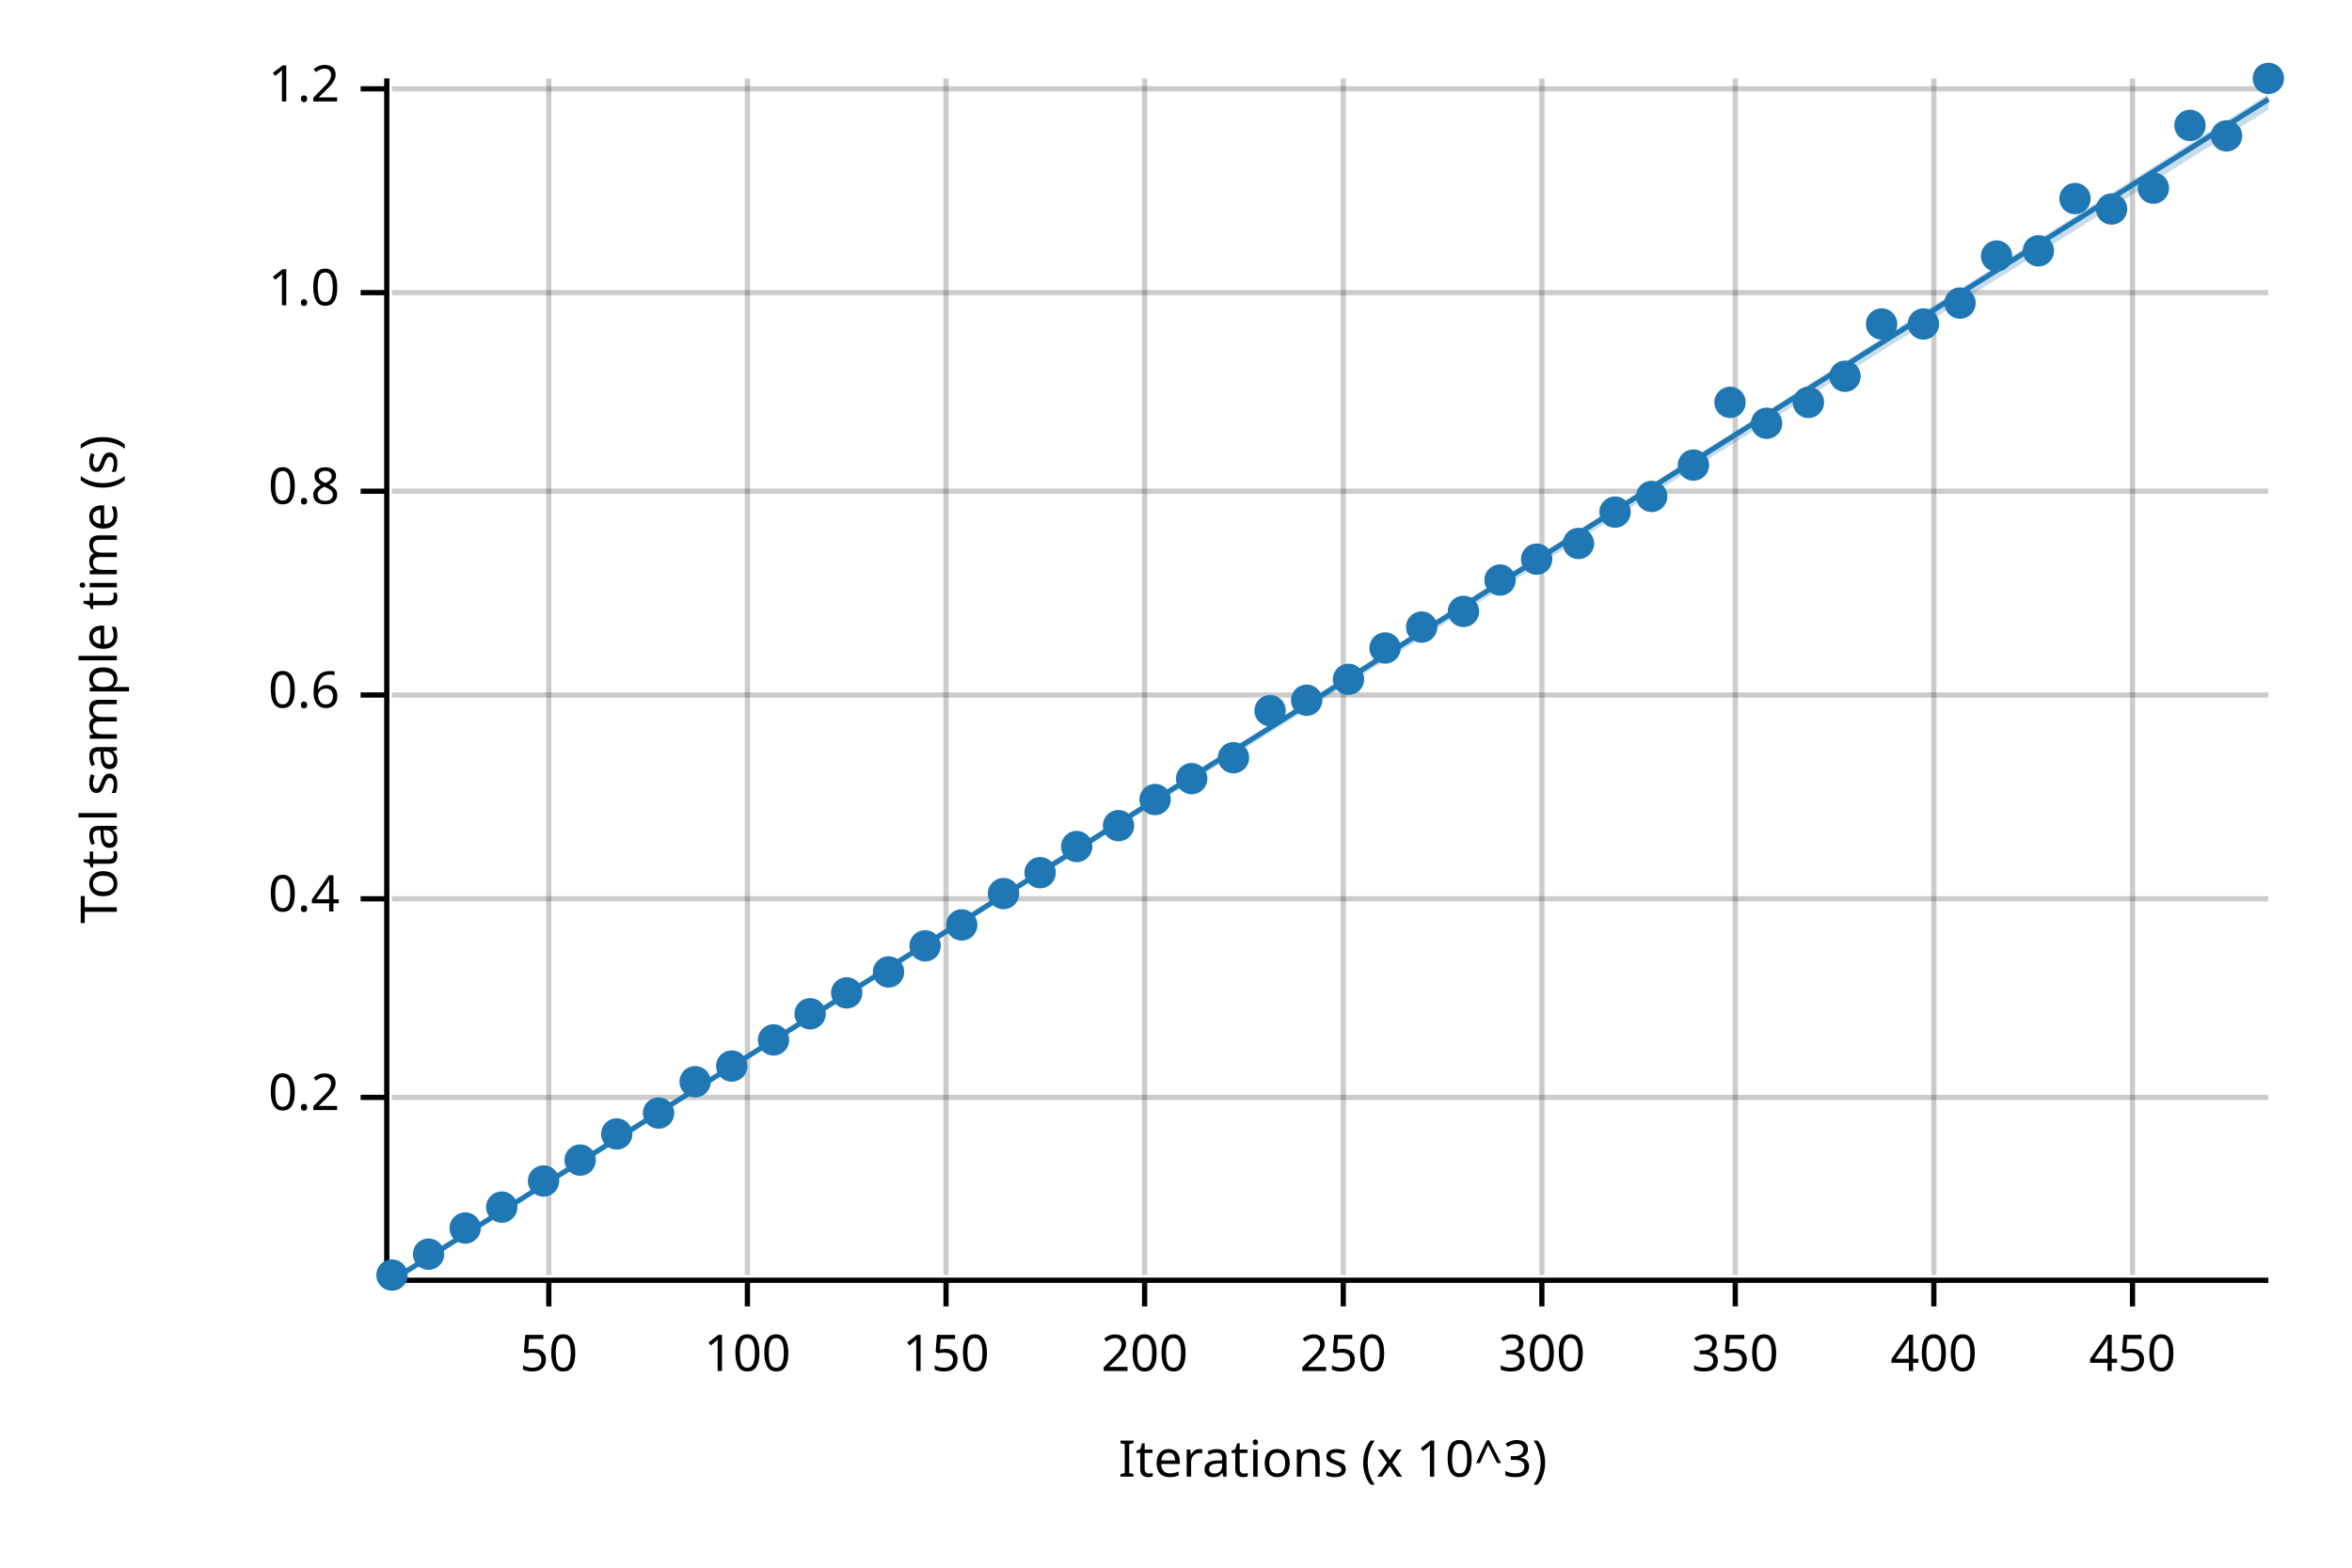
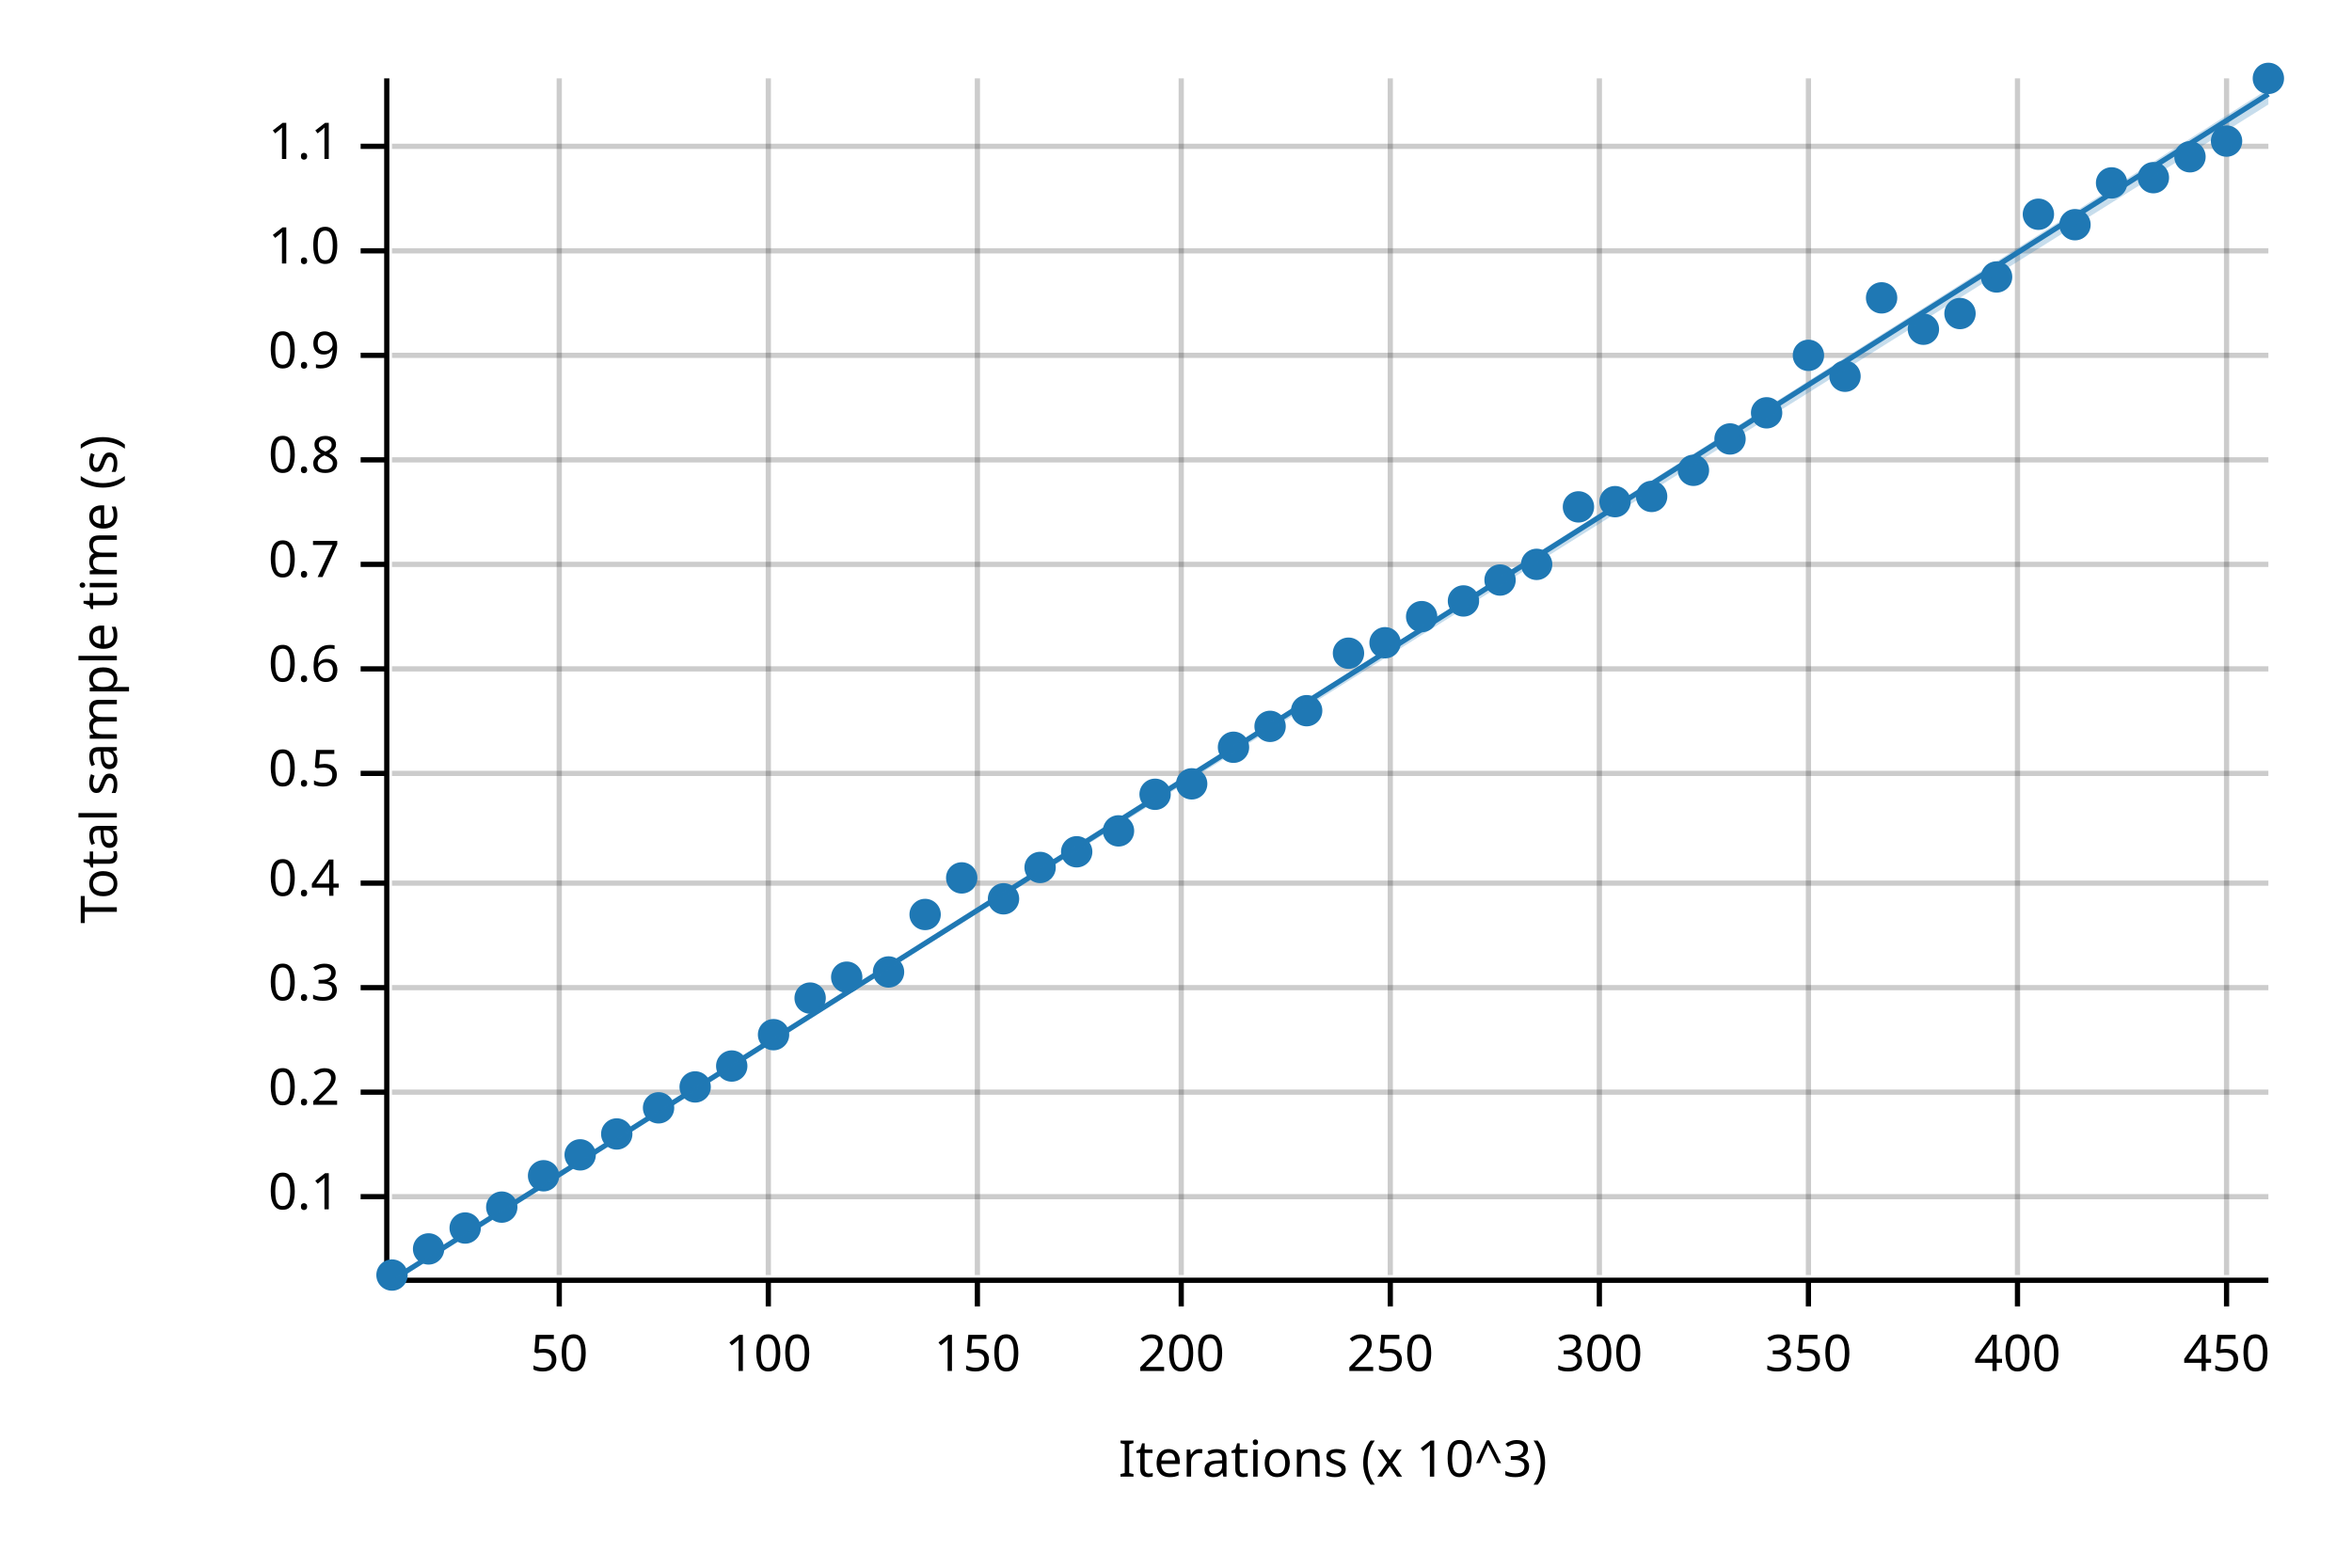
<svg xmlns="http://www.w3.org/2000/svg" width="450" height="300" viewBox="0 0 450 300">
  <text x="15" y="130" dy="0.76em" text-anchor="middle" font-family="sans-serif" font-size="9.677" opacity="1" fill="#000000" transform="rotate(270, 15, 130)">
Total sample time (s)
</text>
  <text x="255" y="285" dy="-0.5ex" text-anchor="middle" font-family="sans-serif" font-size="9.677" opacity="1" fill="#000000">
Iterations (x 10^3)
</text>
-   <line opacity="0.2" stroke="#000000" stroke-width="1" x1="105" y1="244" x2="105" y2="15" />
-   <line opacity="0.2" stroke="#000000" stroke-width="1" x1="143" y1="244" x2="143" y2="15" />
-   <line opacity="0.2" stroke="#000000" stroke-width="1" x1="181" y1="244" x2="181" y2="15" />
-   <line opacity="0.2" stroke="#000000" stroke-width="1" x1="219" y1="244" x2="219" y2="15" />
-   <line opacity="0.2" stroke="#000000" stroke-width="1" x1="257" y1="244" x2="257" y2="15" />
-   <line opacity="0.2" stroke="#000000" stroke-width="1" x1="295" y1="244" x2="295" y2="15" />
-   <line opacity="0.2" stroke="#000000" stroke-width="1" x1="332" y1="244" x2="332" y2="15" />
-   <line opacity="0.2" stroke="#000000" stroke-width="1" x1="370" y1="244" x2="370" y2="15" />
-   <line opacity="0.2" stroke="#000000" stroke-width="1" x1="408" y1="244" x2="408" y2="15" />
-   <line opacity="0.2" stroke="#000000" stroke-width="1" x1="75" y1="210" x2="434" y2="210" />
-   <line opacity="0.2" stroke="#000000" stroke-width="1" x1="75" y1="172" x2="434" y2="172" />
-   <line opacity="0.2" stroke="#000000" stroke-width="1" x1="75" y1="133" x2="434" y2="133" />
-   <line opacity="0.2" stroke="#000000" stroke-width="1" x1="75" y1="94" x2="434" y2="94" />
-   <line opacity="0.2" stroke="#000000" stroke-width="1" x1="75" y1="56" x2="434" y2="56" />
-   <line opacity="0.2" stroke="#000000" stroke-width="1" x1="75" y1="17" x2="434" y2="17" />
+   <line opacity="0.2" stroke="#000000" stroke-width="1" x1="107" y1="244" x2="107" y2="15" />
+   <line opacity="0.2" stroke="#000000" stroke-width="1" x1="147" y1="244" x2="147" y2="15" />
+   <line opacity="0.2" stroke="#000000" stroke-width="1" x1="187" y1="244" x2="187" y2="15" />
+   <line opacity="0.2" stroke="#000000" stroke-width="1" x1="226" y1="244" x2="226" y2="15" />
+   <line opacity="0.2" stroke="#000000" stroke-width="1" x1="266" y1="244" x2="266" y2="15" />
+   <line opacity="0.2" stroke="#000000" stroke-width="1" x1="306" y1="244" x2="306" y2="15" />
+   <line opacity="0.2" stroke="#000000" stroke-width="1" x1="346" y1="244" x2="346" y2="15" />
+   <line opacity="0.2" stroke="#000000" stroke-width="1" x1="386" y1="244" x2="386" y2="15" />
+   <line opacity="0.2" stroke="#000000" stroke-width="1" x1="426" y1="244" x2="426" y2="15" />
+   <line opacity="0.2" stroke="#000000" stroke-width="1" x1="75" y1="229" x2="434" y2="229" />
+   <line opacity="0.2" stroke="#000000" stroke-width="1" x1="75" y1="209" x2="434" y2="209" />
+   <line opacity="0.2" stroke="#000000" stroke-width="1" x1="75" y1="189" x2="434" y2="189" />
+   <line opacity="0.2" stroke="#000000" stroke-width="1" x1="75" y1="169" x2="434" y2="169" />
+   <line opacity="0.2" stroke="#000000" stroke-width="1" x1="75" y1="148" x2="434" y2="148" />
+   <line opacity="0.2" stroke="#000000" stroke-width="1" x1="75" y1="128" x2="434" y2="128" />
+   <line opacity="0.2" stroke="#000000" stroke-width="1" x1="75" y1="108" x2="434" y2="108" />
+   <line opacity="0.2" stroke="#000000" stroke-width="1" x1="75" y1="88" x2="434" y2="88" />
+   <line opacity="0.2" stroke="#000000" stroke-width="1" x1="75" y1="68" x2="434" y2="68" />
+   <line opacity="0.2" stroke="#000000" stroke-width="1" x1="75" y1="48" x2="434" y2="48" />
+   <line opacity="0.2" stroke="#000000" stroke-width="1" x1="75" y1="28" x2="434" y2="28" />
  <polyline fill="none" opacity="1" stroke="#000000" stroke-width="1" points="74,15 74,244 " />
-   <text x="65" y="210" dy="0.5ex" text-anchor="end" font-family="sans-serif" font-size="9.677" opacity="1" fill="#000000">
+   <text x="65" y="229" dy="0.5ex" text-anchor="end" font-family="sans-serif" font-size="9.677" opacity="1" fill="#000000">
+ 0.1
+ </text>
+   <polyline fill="none" opacity="1" stroke="#000000" stroke-width="1" points="69,229 74,229 " />
+   <text x="65" y="209" dy="0.5ex" text-anchor="end" font-family="sans-serif" font-size="9.677" opacity="1" fill="#000000">
0.2
</text>
-   <polyline fill="none" opacity="1" stroke="#000000" stroke-width="1" points="69,210 74,210 " />
-   <text x="65" y="172" dy="0.5ex" text-anchor="end" font-family="sans-serif" font-size="9.677" opacity="1" fill="#000000">
+   <polyline fill="none" opacity="1" stroke="#000000" stroke-width="1" points="69,209 74,209 " />
+   <text x="65" y="189" dy="0.5ex" text-anchor="end" font-family="sans-serif" font-size="9.677" opacity="1" fill="#000000">
+ 0.3
+ </text>
+   <polyline fill="none" opacity="1" stroke="#000000" stroke-width="1" points="69,189 74,189 " />
+   <text x="65" y="169" dy="0.5ex" text-anchor="end" font-family="sans-serif" font-size="9.677" opacity="1" fill="#000000">
0.4
</text>
-   <polyline fill="none" opacity="1" stroke="#000000" stroke-width="1" points="69,172 74,172 " />
-   <text x="65" y="133" dy="0.5ex" text-anchor="end" font-family="sans-serif" font-size="9.677" opacity="1" fill="#000000">
+   <polyline fill="none" opacity="1" stroke="#000000" stroke-width="1" points="69,169 74,169 " />
+   <text x="65" y="148" dy="0.5ex" text-anchor="end" font-family="sans-serif" font-size="9.677" opacity="1" fill="#000000">
+ 0.5
+ </text>
+   <polyline fill="none" opacity="1" stroke="#000000" stroke-width="1" points="69,148 74,148 " />
+   <text x="65" y="128" dy="0.5ex" text-anchor="end" font-family="sans-serif" font-size="9.677" opacity="1" fill="#000000">
0.6
</text>
-   <polyline fill="none" opacity="1" stroke="#000000" stroke-width="1" points="69,133 74,133 " />
-   <text x="65" y="94" dy="0.5ex" text-anchor="end" font-family="sans-serif" font-size="9.677" opacity="1" fill="#000000">
+   <polyline fill="none" opacity="1" stroke="#000000" stroke-width="1" points="69,128 74,128 " />
+   <text x="65" y="108" dy="0.5ex" text-anchor="end" font-family="sans-serif" font-size="9.677" opacity="1" fill="#000000">
+ 0.7
+ </text>
+   <polyline fill="none" opacity="1" stroke="#000000" stroke-width="1" points="69,108 74,108 " />
+   <text x="65" y="88" dy="0.5ex" text-anchor="end" font-family="sans-serif" font-size="9.677" opacity="1" fill="#000000">
0.8
</text>
-   <polyline fill="none" opacity="1" stroke="#000000" stroke-width="1" points="69,94 74,94 " />
-   <text x="65" y="56" dy="0.5ex" text-anchor="end" font-family="sans-serif" font-size="9.677" opacity="1" fill="#000000">
+   <polyline fill="none" opacity="1" stroke="#000000" stroke-width="1" points="69,88 74,88 " />
+   <text x="65" y="68" dy="0.5ex" text-anchor="end" font-family="sans-serif" font-size="9.677" opacity="1" fill="#000000">
+ 0.9
+ </text>
+   <polyline fill="none" opacity="1" stroke="#000000" stroke-width="1" points="69,68 74,68 " />
+   <text x="65" y="48" dy="0.5ex" text-anchor="end" font-family="sans-serif" font-size="9.677" opacity="1" fill="#000000">
1.0
</text>
-   <polyline fill="none" opacity="1" stroke="#000000" stroke-width="1" points="69,56 74,56 " />
-   <text x="65" y="17" dy="0.5ex" text-anchor="end" font-family="sans-serif" font-size="9.677" opacity="1" fill="#000000">
- 1.2
+   <polyline fill="none" opacity="1" stroke="#000000" stroke-width="1" points="69,48 74,48 " />
+   <text x="65" y="28" dy="0.5ex" text-anchor="end" font-family="sans-serif" font-size="9.677" opacity="1" fill="#000000">
+ 1.1
</text>
-   <polyline fill="none" opacity="1" stroke="#000000" stroke-width="1" points="69,17 74,17 " />
+   <polyline fill="none" opacity="1" stroke="#000000" stroke-width="1" points="69,28 74,28 " />
  <polyline fill="none" opacity="1" stroke="#000000" stroke-width="1" points="75,245 434,245 " />
-   <text x="105" y="255" dy="0.76em" text-anchor="middle" font-family="sans-serif" font-size="9.677" opacity="1" fill="#000000">
+   <text x="107" y="255" dy="0.76em" text-anchor="middle" font-family="sans-serif" font-size="9.677" opacity="1" fill="#000000">
50
</text>
-   <polyline fill="none" opacity="1" stroke="#000000" stroke-width="1" points="105,245 105,250 " />
-   <text x="143" y="255" dy="0.76em" text-anchor="middle" font-family="sans-serif" font-size="9.677" opacity="1" fill="#000000">
+   <polyline fill="none" opacity="1" stroke="#000000" stroke-width="1" points="107,245 107,250 " />
+   <text x="147" y="255" dy="0.76em" text-anchor="middle" font-family="sans-serif" font-size="9.677" opacity="1" fill="#000000">
100
</text>
-   <polyline fill="none" opacity="1" stroke="#000000" stroke-width="1" points="143,245 143,250 " />
-   <text x="181" y="255" dy="0.76em" text-anchor="middle" font-family="sans-serif" font-size="9.677" opacity="1" fill="#000000">
+   <polyline fill="none" opacity="1" stroke="#000000" stroke-width="1" points="147,245 147,250 " />
+   <text x="187" y="255" dy="0.76em" text-anchor="middle" font-family="sans-serif" font-size="9.677" opacity="1" fill="#000000">
150
</text>
-   <polyline fill="none" opacity="1" stroke="#000000" stroke-width="1" points="181,245 181,250 " />
-   <text x="219" y="255" dy="0.76em" text-anchor="middle" font-family="sans-serif" font-size="9.677" opacity="1" fill="#000000">
+   <polyline fill="none" opacity="1" stroke="#000000" stroke-width="1" points="187,245 187,250 " />
+   <text x="226" y="255" dy="0.76em" text-anchor="middle" font-family="sans-serif" font-size="9.677" opacity="1" fill="#000000">
200
</text>
-   <polyline fill="none" opacity="1" stroke="#000000" stroke-width="1" points="219,245 219,250 " />
-   <text x="257" y="255" dy="0.76em" text-anchor="middle" font-family="sans-serif" font-size="9.677" opacity="1" fill="#000000">
+   <polyline fill="none" opacity="1" stroke="#000000" stroke-width="1" points="226,245 226,250 " />
+   <text x="266" y="255" dy="0.76em" text-anchor="middle" font-family="sans-serif" font-size="9.677" opacity="1" fill="#000000">
250
</text>
-   <polyline fill="none" opacity="1" stroke="#000000" stroke-width="1" points="257,245 257,250 " />
-   <text x="295" y="255" dy="0.76em" text-anchor="middle" font-family="sans-serif" font-size="9.677" opacity="1" fill="#000000">
+   <polyline fill="none" opacity="1" stroke="#000000" stroke-width="1" points="266,245 266,250 " />
+   <text x="306" y="255" dy="0.76em" text-anchor="middle" font-family="sans-serif" font-size="9.677" opacity="1" fill="#000000">
300
</text>
-   <polyline fill="none" opacity="1" stroke="#000000" stroke-width="1" points="295,245 295,250 " />
-   <text x="332" y="255" dy="0.76em" text-anchor="middle" font-family="sans-serif" font-size="9.677" opacity="1" fill="#000000">
+   <polyline fill="none" opacity="1" stroke="#000000" stroke-width="1" points="306,245 306,250 " />
+   <text x="346" y="255" dy="0.76em" text-anchor="middle" font-family="sans-serif" font-size="9.677" opacity="1" fill="#000000">
350
</text>
-   <polyline fill="none" opacity="1" stroke="#000000" stroke-width="1" points="332,245 332,250 " />
-   <text x="370" y="255" dy="0.76em" text-anchor="middle" font-family="sans-serif" font-size="9.677" opacity="1" fill="#000000">
+   <polyline fill="none" opacity="1" stroke="#000000" stroke-width="1" points="346,245 346,250 " />
+   <text x="386" y="255" dy="0.76em" text-anchor="middle" font-family="sans-serif" font-size="9.677" opacity="1" fill="#000000">
400
</text>
-   <polyline fill="none" opacity="1" stroke="#000000" stroke-width="1" points="370,245 370,250 " />
-   <text x="408" y="255" dy="0.76em" text-anchor="middle" font-family="sans-serif" font-size="9.677" opacity="1" fill="#000000">
+   <polyline fill="none" opacity="1" stroke="#000000" stroke-width="1" points="386,245 386,250 " />
+   <text x="426" y="255" dy="0.76em" text-anchor="middle" font-family="sans-serif" font-size="9.677" opacity="1" fill="#000000">
450
</text>
-   <polyline fill="none" opacity="1" stroke="#000000" stroke-width="1" points="408,245 408,250 " />
+   <polyline fill="none" opacity="1" stroke="#000000" stroke-width="1" points="426,245 426,250 " />
  <circle cx="75" cy="244" r="3" opacity="1" fill="#1F78B4" stroke="none" stroke-width="1" />
-   <circle cx="82" cy="240" r="3" opacity="1" fill="#1F78B4" stroke="none" stroke-width="1" />
+   <circle cx="82" cy="239" r="3" opacity="1" fill="#1F78B4" stroke="none" stroke-width="1" />
  <circle cx="89" cy="235" r="3" opacity="1" fill="#1F78B4" stroke="none" stroke-width="1" />
  <circle cx="96" cy="231" r="3" opacity="1" fill="#1F78B4" stroke="none" stroke-width="1" />
-   <circle cx="104" cy="226" r="3" opacity="1" fill="#1F78B4" stroke="none" stroke-width="1" />
-   <circle cx="111" cy="222" r="3" opacity="1" fill="#1F78B4" stroke="none" stroke-width="1" />
+   <circle cx="104" cy="225" r="3" opacity="1" fill="#1F78B4" stroke="none" stroke-width="1" />
+   <circle cx="111" cy="221" r="3" opacity="1" fill="#1F78B4" stroke="none" stroke-width="1" />
  <circle cx="118" cy="217" r="3" opacity="1" fill="#1F78B4" stroke="none" stroke-width="1" />
-   <circle cx="126" cy="213" r="3" opacity="1" fill="#1F78B4" stroke="none" stroke-width="1" />
-   <circle cx="133" cy="207" r="3" opacity="1" fill="#1F78B4" stroke="none" stroke-width="1" />
+   <circle cx="126" cy="212" r="3" opacity="1" fill="#1F78B4" stroke="none" stroke-width="1" />
+   <circle cx="133" cy="208" r="3" opacity="1" fill="#1F78B4" stroke="none" stroke-width="1" />
  <circle cx="140" cy="204" r="3" opacity="1" fill="#1F78B4" stroke="none" stroke-width="1" />
-   <circle cx="148" cy="199" r="3" opacity="1" fill="#1F78B4" stroke="none" stroke-width="1" />
-   <circle cx="155" cy="194" r="3" opacity="1" fill="#1F78B4" stroke="none" stroke-width="1" />
-   <circle cx="162" cy="190" r="3" opacity="1" fill="#1F78B4" stroke="none" stroke-width="1" />
+   <circle cx="148" cy="198" r="3" opacity="1" fill="#1F78B4" stroke="none" stroke-width="1" />
+   <circle cx="155" cy="191" r="3" opacity="1" fill="#1F78B4" stroke="none" stroke-width="1" />
+   <circle cx="162" cy="187" r="3" opacity="1" fill="#1F78B4" stroke="none" stroke-width="1" />
  <circle cx="170" cy="186" r="3" opacity="1" fill="#1F78B4" stroke="none" stroke-width="1" />
-   <circle cx="177" cy="181" r="3" opacity="1" fill="#1F78B4" stroke="none" stroke-width="1" />
-   <circle cx="184" cy="177" r="3" opacity="1" fill="#1F78B4" stroke="none" stroke-width="1" />
-   <circle cx="192" cy="171" r="3" opacity="1" fill="#1F78B4" stroke="none" stroke-width="1" />
-   <circle cx="199" cy="167" r="3" opacity="1" fill="#1F78B4" stroke="none" stroke-width="1" />
-   <circle cx="206" cy="162" r="3" opacity="1" fill="#1F78B4" stroke="none" stroke-width="1" />
-   <circle cx="214" cy="158" r="3" opacity="1" fill="#1F78B4" stroke="none" stroke-width="1" />
-   <circle cx="221" cy="153" r="3" opacity="1" fill="#1F78B4" stroke="none" stroke-width="1" />
-   <circle cx="228" cy="149" r="3" opacity="1" fill="#1F78B4" stroke="none" stroke-width="1" />
-   <circle cx="236" cy="145" r="3" opacity="1" fill="#1F78B4" stroke="none" stroke-width="1" />
-   <circle cx="243" cy="136" r="3" opacity="1" fill="#1F78B4" stroke="none" stroke-width="1" />
-   <circle cx="250" cy="134" r="3" opacity="1" fill="#1F78B4" stroke="none" stroke-width="1" />
-   <circle cx="258" cy="130" r="3" opacity="1" fill="#1F78B4" stroke="none" stroke-width="1" />
-   <circle cx="265" cy="124" r="3" opacity="1" fill="#1F78B4" stroke="none" stroke-width="1" />
-   <circle cx="272" cy="120" r="3" opacity="1" fill="#1F78B4" stroke="none" stroke-width="1" />
-   <circle cx="280" cy="117" r="3" opacity="1" fill="#1F78B4" stroke="none" stroke-width="1" />
+   <circle cx="177" cy="175" r="3" opacity="1" fill="#1F78B4" stroke="none" stroke-width="1" />
+   <circle cx="184" cy="168" r="3" opacity="1" fill="#1F78B4" stroke="none" stroke-width="1" />
+   <circle cx="192" cy="172" r="3" opacity="1" fill="#1F78B4" stroke="none" stroke-width="1" />
+   <circle cx="199" cy="166" r="3" opacity="1" fill="#1F78B4" stroke="none" stroke-width="1" />
+   <circle cx="206" cy="163" r="3" opacity="1" fill="#1F78B4" stroke="none" stroke-width="1" />
+   <circle cx="214" cy="159" r="3" opacity="1" fill="#1F78B4" stroke="none" stroke-width="1" />
+   <circle cx="221" cy="152" r="3" opacity="1" fill="#1F78B4" stroke="none" stroke-width="1" />
+   <circle cx="228" cy="150" r="3" opacity="1" fill="#1F78B4" stroke="none" stroke-width="1" />
+   <circle cx="236" cy="143" r="3" opacity="1" fill="#1F78B4" stroke="none" stroke-width="1" />
+   <circle cx="243" cy="139" r="3" opacity="1" fill="#1F78B4" stroke="none" stroke-width="1" />
+   <circle cx="250" cy="136" r="3" opacity="1" fill="#1F78B4" stroke="none" stroke-width="1" />
+   <circle cx="258" cy="125" r="3" opacity="1" fill="#1F78B4" stroke="none" stroke-width="1" />
+   <circle cx="265" cy="123" r="3" opacity="1" fill="#1F78B4" stroke="none" stroke-width="1" />
+   <circle cx="272" cy="118" r="3" opacity="1" fill="#1F78B4" stroke="none" stroke-width="1" />
+   <circle cx="280" cy="115" r="3" opacity="1" fill="#1F78B4" stroke="none" stroke-width="1" />
  <circle cx="287" cy="111" r="3" opacity="1" fill="#1F78B4" stroke="none" stroke-width="1" />
-   <circle cx="294" cy="107" r="3" opacity="1" fill="#1F78B4" stroke="none" stroke-width="1" />
-   <circle cx="302" cy="104" r="3" opacity="1" fill="#1F78B4" stroke="none" stroke-width="1" />
-   <circle cx="309" cy="98" r="3" opacity="1" fill="#1F78B4" stroke="none" stroke-width="1" />
+   <circle cx="294" cy="108" r="3" opacity="1" fill="#1F78B4" stroke="none" stroke-width="1" />
+   <circle cx="302" cy="97" r="3" opacity="1" fill="#1F78B4" stroke="none" stroke-width="1" />
+   <circle cx="309" cy="96" r="3" opacity="1" fill="#1F78B4" stroke="none" stroke-width="1" />
  <circle cx="316" cy="95" r="3" opacity="1" fill="#1F78B4" stroke="none" stroke-width="1" />
-   <circle cx="324" cy="89" r="3" opacity="1" fill="#1F78B4" stroke="none" stroke-width="1" />
-   <circle cx="331" cy="77" r="3" opacity="1" fill="#1F78B4" stroke="none" stroke-width="1" />
-   <circle cx="338" cy="81" r="3" opacity="1" fill="#1F78B4" stroke="none" stroke-width="1" />
-   <circle cx="346" cy="77" r="3" opacity="1" fill="#1F78B4" stroke="none" stroke-width="1" />
+   <circle cx="324" cy="90" r="3" opacity="1" fill="#1F78B4" stroke="none" stroke-width="1" />
+   <circle cx="331" cy="84" r="3" opacity="1" fill="#1F78B4" stroke="none" stroke-width="1" />
+   <circle cx="338" cy="79" r="3" opacity="1" fill="#1F78B4" stroke="none" stroke-width="1" />
+   <circle cx="346" cy="68" r="3" opacity="1" fill="#1F78B4" stroke="none" stroke-width="1" />
  <circle cx="353" cy="72" r="3" opacity="1" fill="#1F78B4" stroke="none" stroke-width="1" />
-   <circle cx="360" cy="62" r="3" opacity="1" fill="#1F78B4" stroke="none" stroke-width="1" />
-   <circle cx="368" cy="62" r="3" opacity="1" fill="#1F78B4" stroke="none" stroke-width="1" />
-   <circle cx="375" cy="58" r="3" opacity="1" fill="#1F78B4" stroke="none" stroke-width="1" />
-   <circle cx="382" cy="49" r="3" opacity="1" fill="#1F78B4" stroke="none" stroke-width="1" />
-   <circle cx="390" cy="48" r="3" opacity="1" fill="#1F78B4" stroke="none" stroke-width="1" />
-   <circle cx="397" cy="38" r="3" opacity="1" fill="#1F78B4" stroke="none" stroke-width="1" />
-   <circle cx="404" cy="40" r="3" opacity="1" fill="#1F78B4" stroke="none" stroke-width="1" />
-   <circle cx="412" cy="36" r="3" opacity="1" fill="#1F78B4" stroke="none" stroke-width="1" />
-   <circle cx="419" cy="24" r="3" opacity="1" fill="#1F78B4" stroke="none" stroke-width="1" />
-   <circle cx="426" cy="26" r="3" opacity="1" fill="#1F78B4" stroke="none" stroke-width="1" />
+   <circle cx="360" cy="57" r="3" opacity="1" fill="#1F78B4" stroke="none" stroke-width="1" />
+   <circle cx="368" cy="63" r="3" opacity="1" fill="#1F78B4" stroke="none" stroke-width="1" />
+   <circle cx="375" cy="60" r="3" opacity="1" fill="#1F78B4" stroke="none" stroke-width="1" />
+   <circle cx="382" cy="53" r="3" opacity="1" fill="#1F78B4" stroke="none" stroke-width="1" />
+   <circle cx="390" cy="41" r="3" opacity="1" fill="#1F78B4" stroke="none" stroke-width="1" />
+   <circle cx="397" cy="43" r="3" opacity="1" fill="#1F78B4" stroke="none" stroke-width="1" />
+   <circle cx="404" cy="35" r="3" opacity="1" fill="#1F78B4" stroke="none" stroke-width="1" />
+   <circle cx="412" cy="34" r="3" opacity="1" fill="#1F78B4" stroke="none" stroke-width="1" />
+   <circle cx="419" cy="30" r="3" opacity="1" fill="#1F78B4" stroke="none" stroke-width="1" />
+   <circle cx="426" cy="27" r="3" opacity="1" fill="#1F78B4" stroke="none" stroke-width="1" />
  <circle cx="434" cy="15" r="3" opacity="1" fill="#1F78B4" stroke="none" stroke-width="1" />
-   <polyline fill="none" opacity="1" stroke="#1F78B4" stroke-width="1" points="75,245 434,19 " />
-   <polygon opacity="0.25" fill="#1F78B4" points="75,245 434,21 434,18 " />
+   <polyline fill="none" opacity="1" stroke="#1F78B4" stroke-width="1" points="75,245 434,18 " />
+   <polygon opacity="0.25" fill="#1F78B4" points="75,245 434,20 434,17 " />
</svg>
